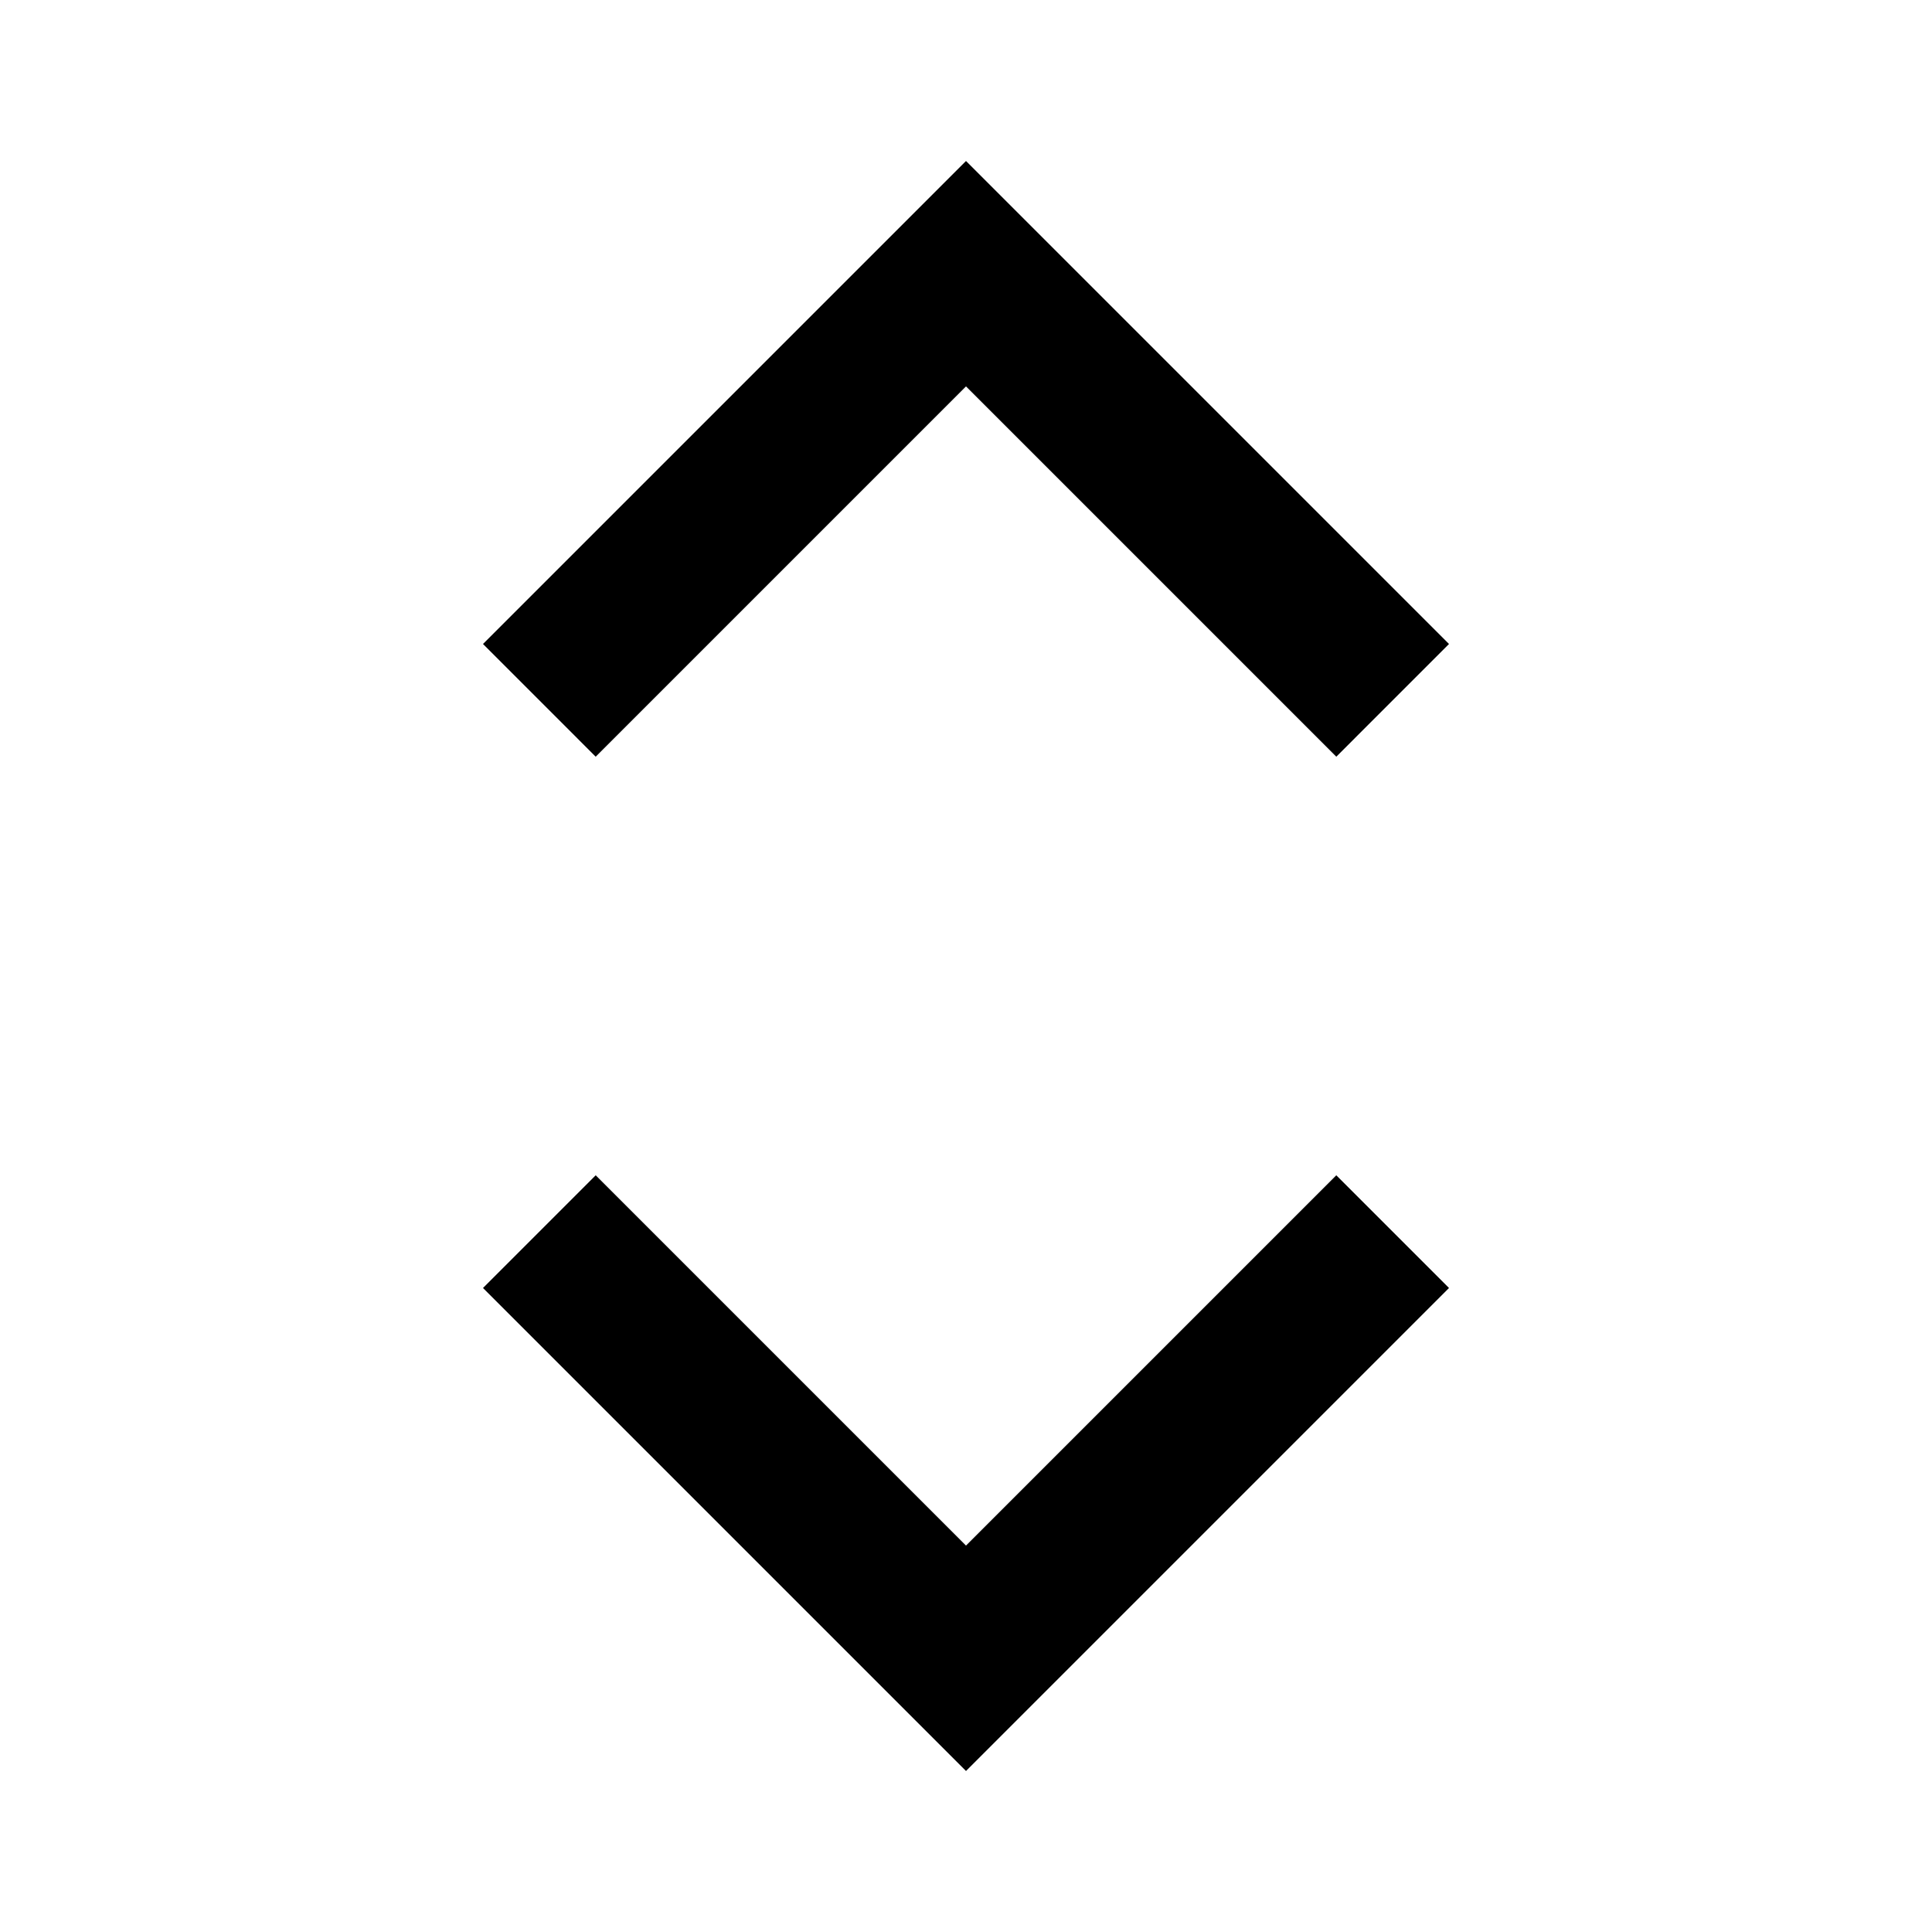
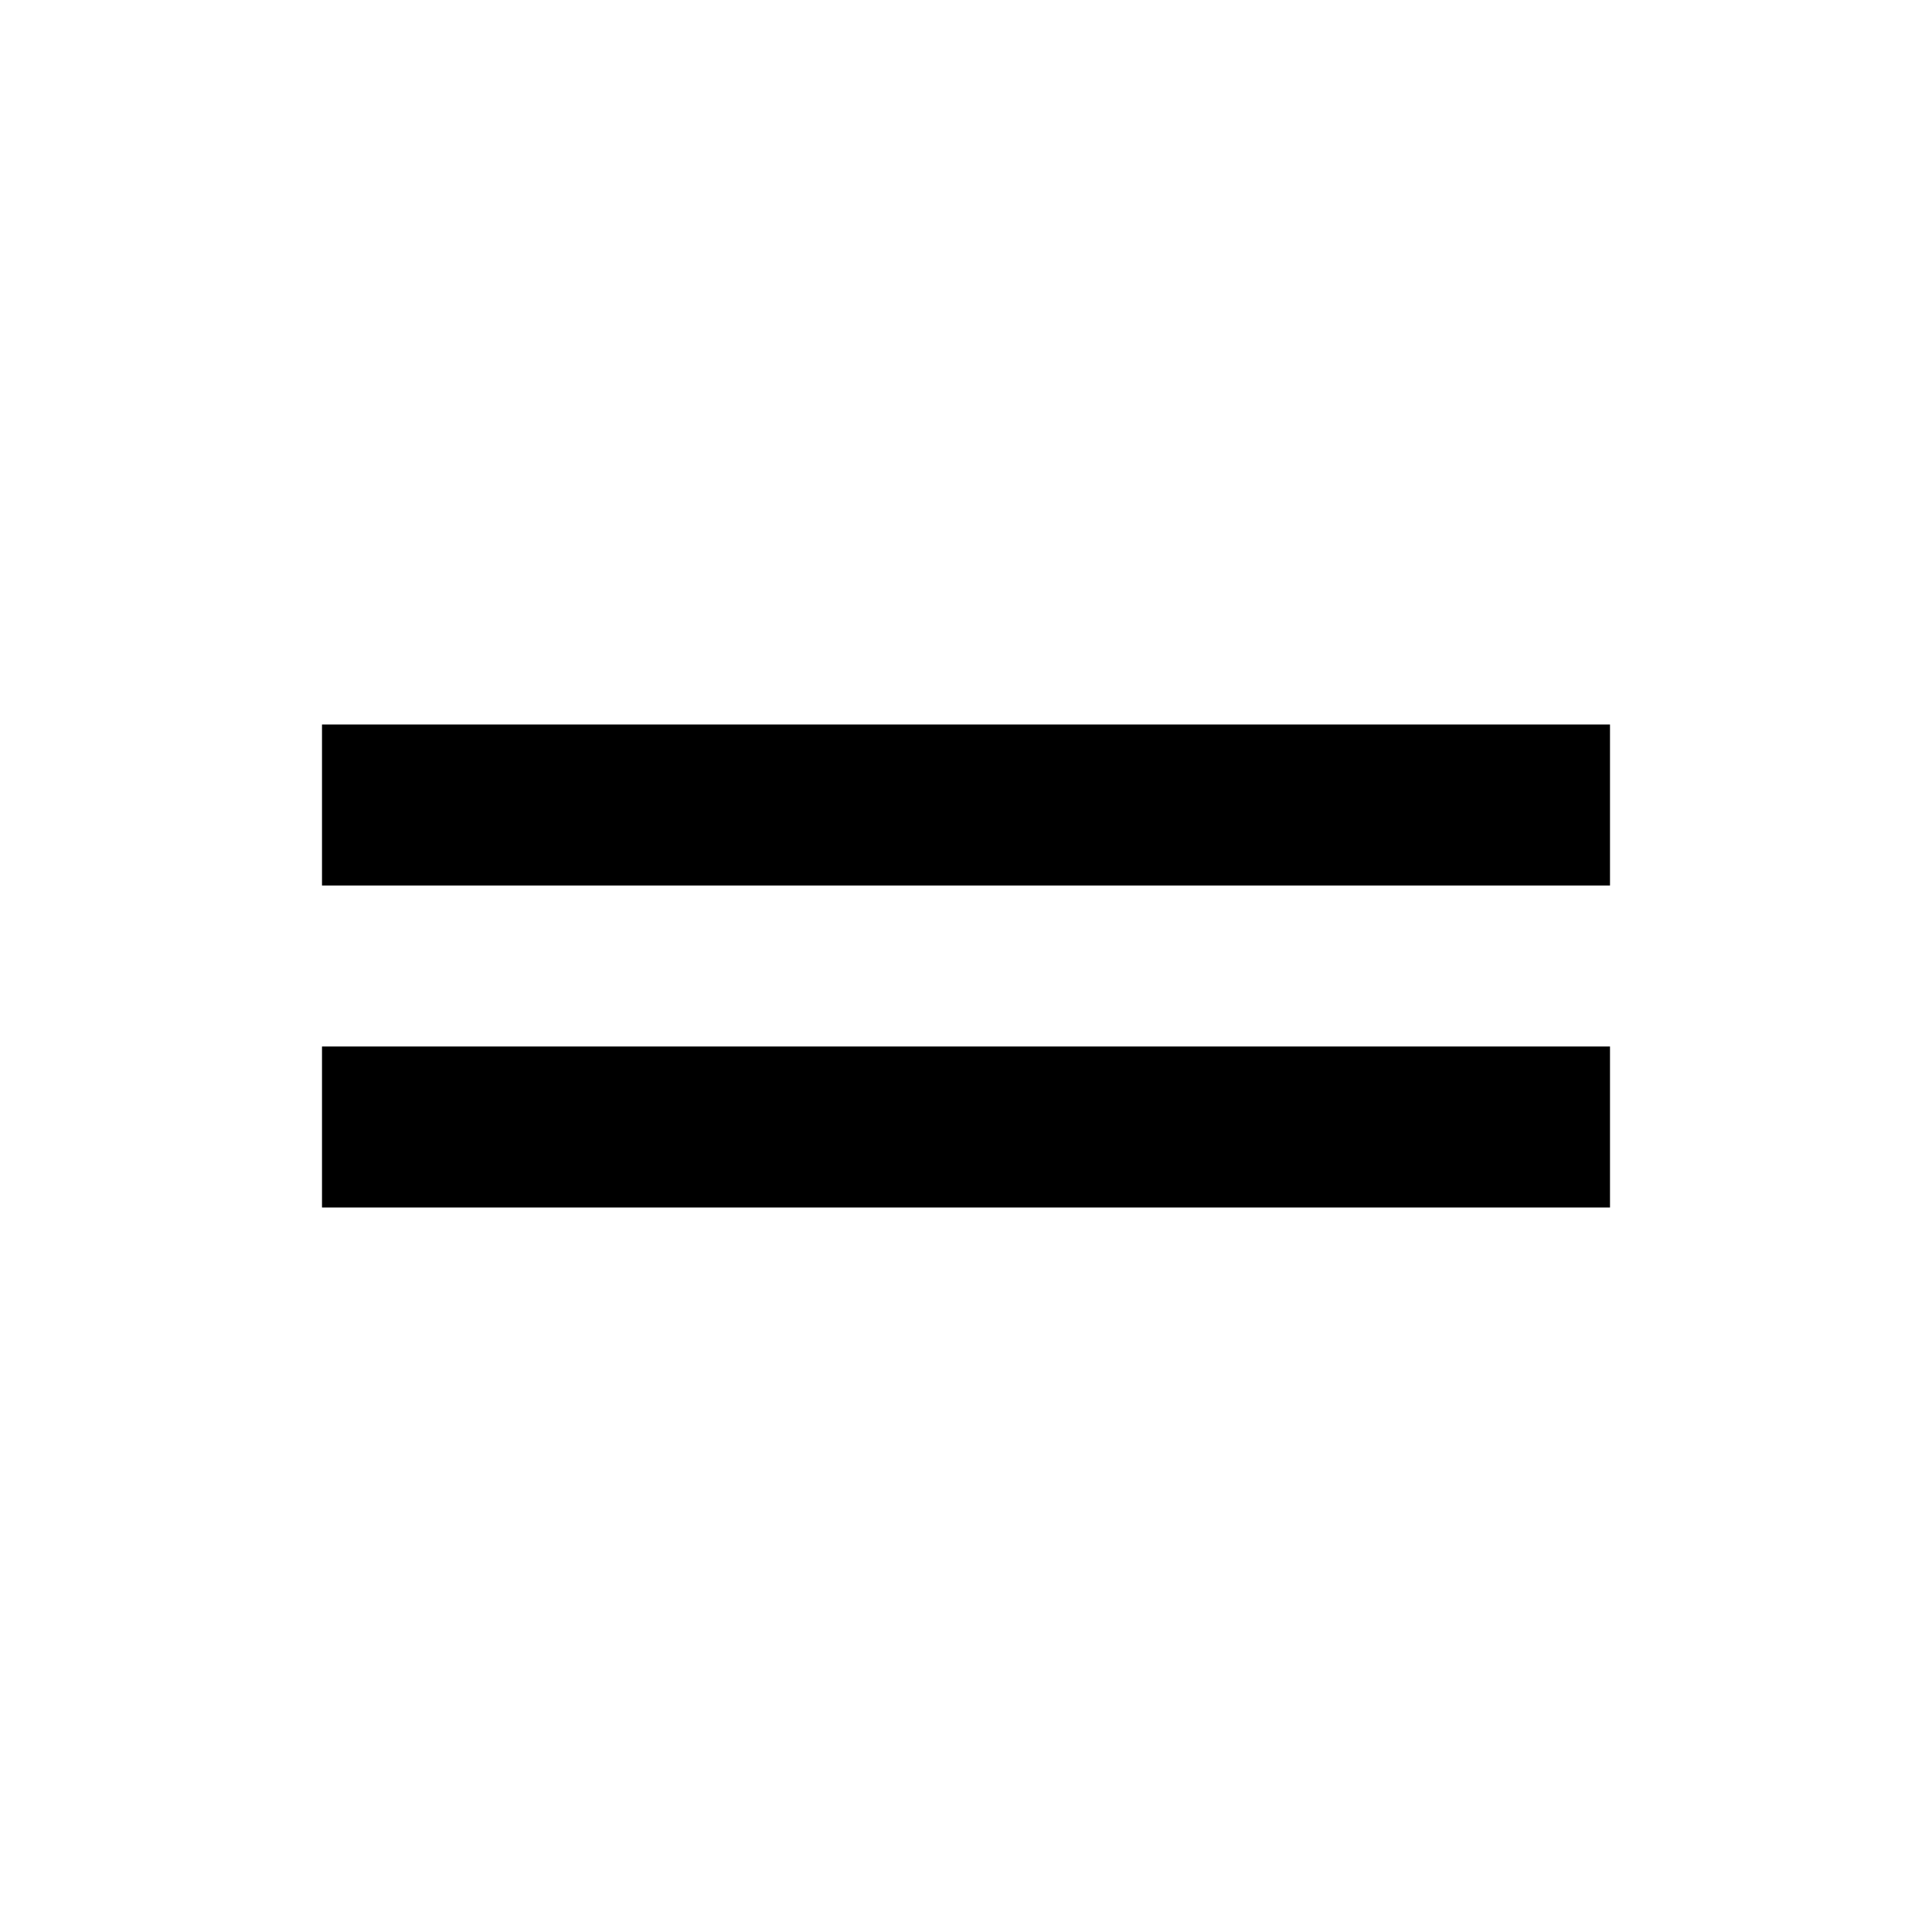
- <svg xmlns="http://www.w3.org/2000/svg" viewBox="0 0 24 24">
-   <path d="M7.4 9.4L12 4.8l4.6 4.6L18 8l-6-6-6 6zm0 5.2l4.6 4.6 4.6-4.6L18 16l-6 6-6-6z" />
+ <svg xmlns="http://www.w3.org/2000/svg" xmlns:xlink="http://www.w3.org/1999/xlink" width="24" height="24">
+   <defs>
+     <path id="a" d="M0 0h24v24H0V0z" />
+   </defs>
+   <clipPath id="b">
+     <use xlink:href="#a" overflow="visible" />
+   </clipPath>
+   <path clip-path="url(#b)" d="M20 9H4v2h16V9zM4 15h16v-2H4v2z" />
</svg>
